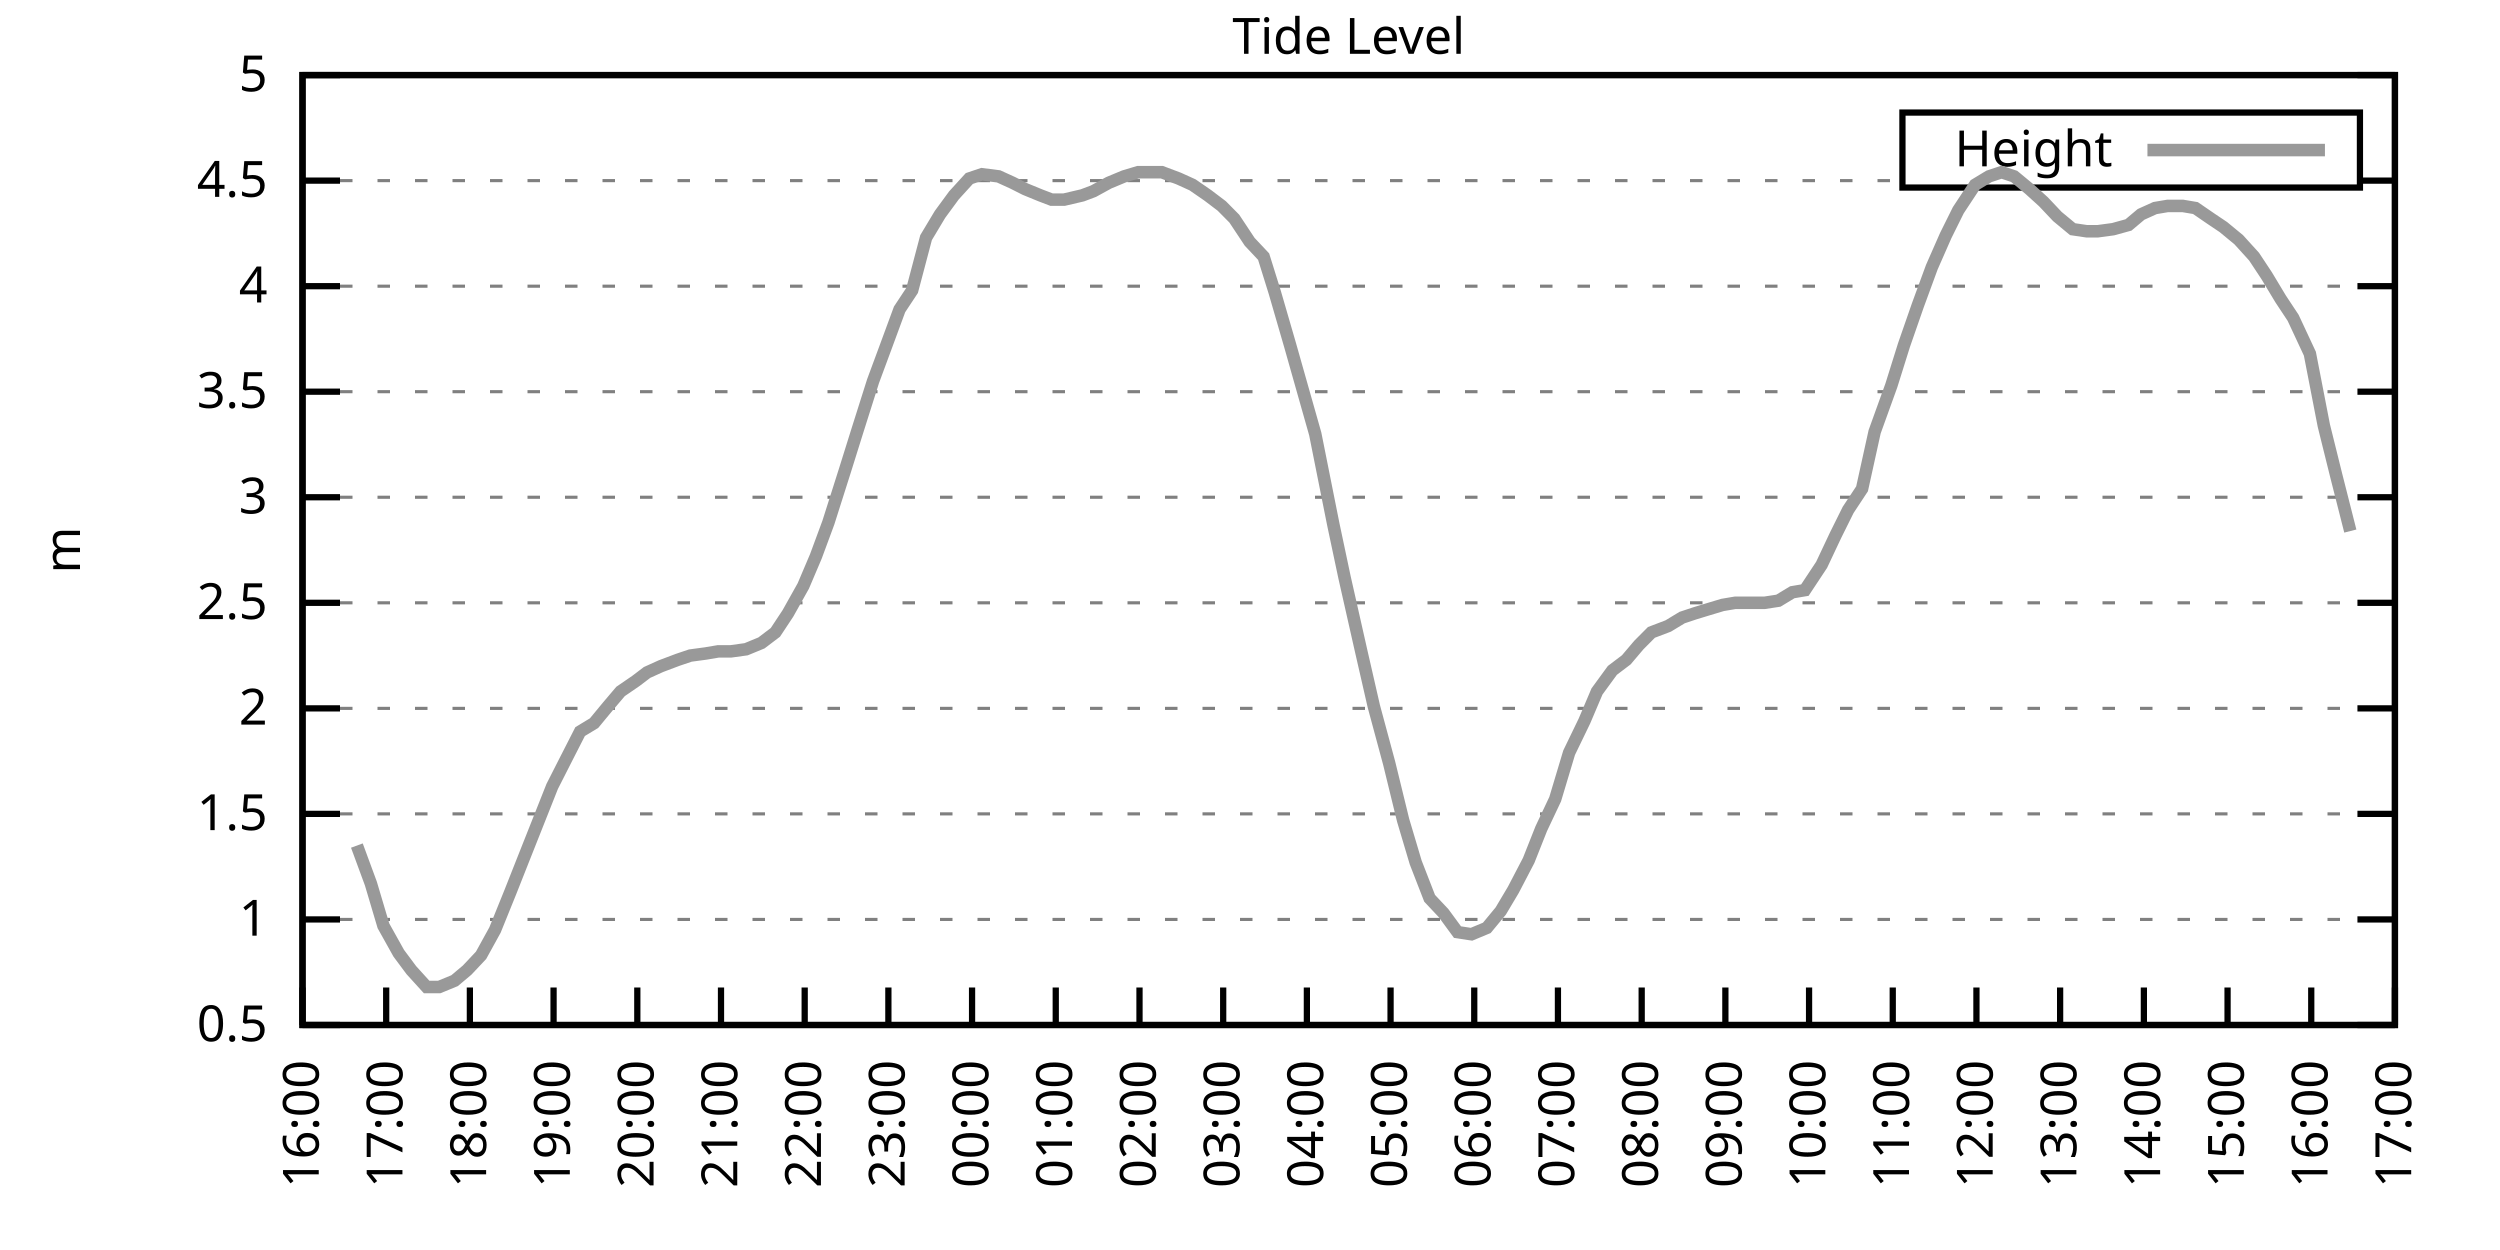
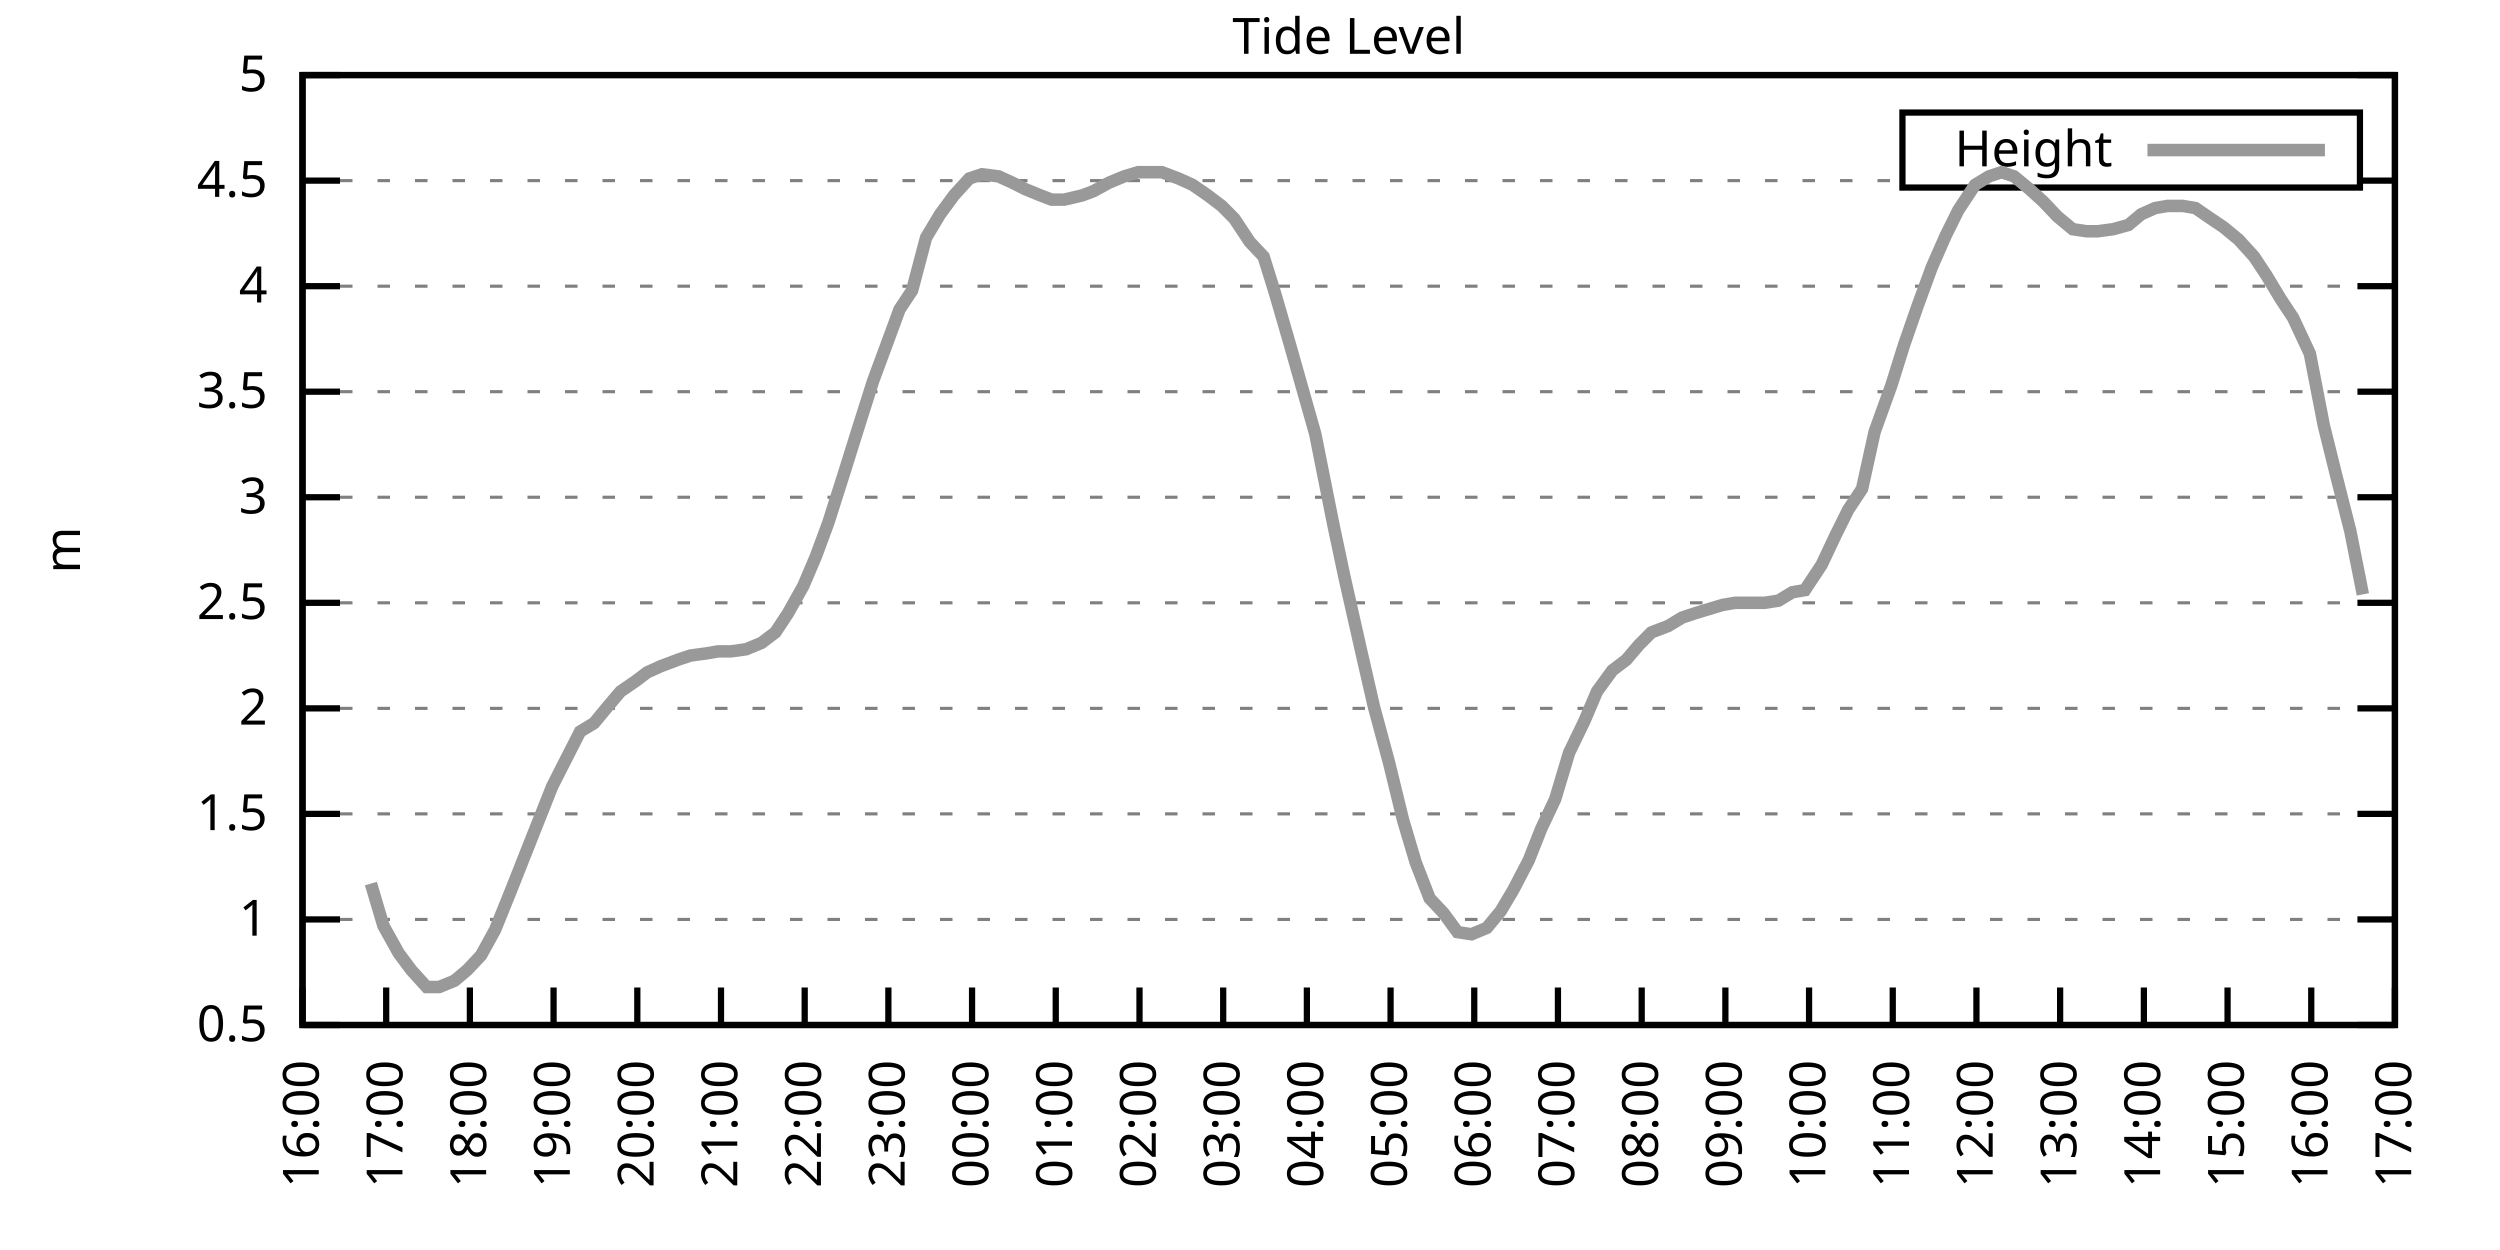
<svg xmlns="http://www.w3.org/2000/svg" xmlns:xlink="http://www.w3.org/1999/xlink" width="400" height="200" viewBox="0 0 400 200">
  <g id="gnuplot_canvas">
    <rect x="0" y="0" width="400" height="200" fill="none" />
    <defs>
      <circle id="gpDot" r="0.5" stroke-width="0.5" stroke="currentColor" />
      <path id="gpPt0" stroke-width="0.333" stroke="currentColor" d="M-1,0 h2 M0,-1 v2" />
      <path id="gpPt1" stroke-width="0.333" stroke="currentColor" d="M-1,-1 L1,1 M1,-1 L-1,1" />
      <path id="gpPt2" stroke-width="0.333" stroke="currentColor" d="M-1,0 L1,0 M0,-1 L0,1 M-1,-1 L1,1 M-1,1 L1,-1" />
      <rect id="gpPt3" stroke-width="0.333" stroke="currentColor" x="-1" y="-1" width="2" height="2" />
      <rect id="gpPt4" stroke-width="0.333" stroke="currentColor" fill="currentColor" x="-1" y="-1" width="2" height="2" />
      <circle id="gpPt5" stroke-width="0.333" stroke="currentColor" cx="0" cy="0" r="1" />
      <use xlink:href="#gpPt5" id="gpPt6" fill="currentColor" stroke="none" />
      <path id="gpPt7" stroke-width="0.333" stroke="currentColor" d="M0,-1.33 L-1.33,0.67 L1.33,0.67 z" />
      <use xlink:href="#gpPt7" id="gpPt8" fill="currentColor" stroke="none" />
      <use xlink:href="#gpPt7" id="gpPt9" stroke="currentColor" transform="rotate(180)" />
      <use xlink:href="#gpPt9" id="gpPt10" fill="currentColor" stroke="none" />
      <use xlink:href="#gpPt3" id="gpPt11" stroke="currentColor" transform="rotate(45)" />
      <use xlink:href="#gpPt11" id="gpPt12" fill="currentColor" stroke="none" />
      <path id="gpPt13" stroke-width="0.333" stroke="currentColor" d="M0,1.330 L1.265,0.411 L0.782,-1.067 L-0.782,-1.076 L-1.265,0.411 z" />
      <use xlink:href="#gpPt13" id="gpPt14" fill="currentColor" stroke="none" />
      <filter id="textbox" filterUnits="objectBoundingBox" x="0" y="0" height="1" width="1">
        <feFlood flood-color="white" flood-opacity="1" result="bgnd" />
        <feComposite in="SourceGraphic" in2="bgnd" operator="atop" />
      </filter>
      <filter id="greybox" filterUnits="objectBoundingBox" x="0" y="0" height="1" width="1">
        <feFlood flood-color="lightgrey" flood-opacity="1" result="grey" />
        <feComposite in="SourceGraphic" in2="grey" operator="atop" />
      </filter>
    </defs>
    <g fill="none" color="white" stroke="currentColor" stroke-width="1.00" stroke-linecap="butt" stroke-linejoin="miter">
</g>
    <g fill="none" color="black" stroke="currentColor" stroke-width="1.00" stroke-linecap="butt" stroke-linejoin="miter">
      <g stroke="none" shape-rendering="crispEdges">
        <polygon fill="rgb(255, 255, 255)" points="48.40,164.00 383.18,164.00 383.18,12.02 48.40,12.02 " />
      </g>
    </g>
    <g fill="none" color="black" stroke="currentColor" stroke-width="1.00" stroke-linecap="butt" stroke-linejoin="miter">
</g>
    <g fill="none" color="black" stroke="black" stroke-width="0.50" stroke-linecap="butt" stroke-linejoin="miter">
</g>
    <g fill="none" color="gray" stroke="currentColor" stroke-width="0.50" stroke-linecap="butt" stroke-linejoin="miter">
      <path stroke="gray" stroke-dasharray="2,4" class="gridline" d="M48.40,164.00 L383.19,164.00  " />
    </g>
    <g fill="none" color="gray" stroke="gray" stroke-width="1.00" stroke-linecap="butt" stroke-linejoin="miter">
</g>
    <g fill="none" color="black" stroke="currentColor" stroke-width="1.00" stroke-linecap="butt" stroke-linejoin="miter">
      <path stroke="black" d="M48.40,164.00 L54.40,164.00 M383.19,164.00 L377.19,164.00  " />
      <g transform="translate(42.80,166.60)" stroke="none" fill="black" font-family="Sans" font-size="8.00" text-anchor="end">
        <text>
          <tspan font-family="Sans"> 0.5</tspan>
        </text>
      </g>
    </g>
    <g fill="none" color="black" stroke="currentColor" stroke-width="1.00" stroke-linecap="butt" stroke-linejoin="miter">
</g>
    <g fill="none" color="black" stroke="black" stroke-width="0.50" stroke-linecap="butt" stroke-linejoin="miter">
</g>
    <g fill="none" color="gray" stroke="currentColor" stroke-width="0.50" stroke-linecap="butt" stroke-linejoin="miter">
      <path stroke="gray" stroke-dasharray="2,4" class="gridline" d="M48.40,147.11 L383.19,147.11  " />
    </g>
    <g fill="none" color="gray" stroke="gray" stroke-width="1.00" stroke-linecap="butt" stroke-linejoin="miter">
</g>
    <g fill="none" color="black" stroke="currentColor" stroke-width="1.00" stroke-linecap="butt" stroke-linejoin="miter">
      <path stroke="black" d="M48.40,147.11 L54.40,147.11 M383.19,147.11 L377.19,147.11  " />
      <g transform="translate(42.80,149.71)" stroke="none" fill="black" font-family="Sans" font-size="8.00" text-anchor="end">
        <text>
          <tspan font-family="Sans"> 1</tspan>
        </text>
      </g>
    </g>
    <g fill="none" color="black" stroke="currentColor" stroke-width="1.00" stroke-linecap="butt" stroke-linejoin="miter">
</g>
    <g fill="none" color="black" stroke="black" stroke-width="0.50" stroke-linecap="butt" stroke-linejoin="miter">
</g>
    <g fill="none" color="gray" stroke="currentColor" stroke-width="0.50" stroke-linecap="butt" stroke-linejoin="miter">
      <path stroke="gray" stroke-dasharray="2,4" class="gridline" d="M48.40,130.22 L383.19,130.22  " />
    </g>
    <g fill="none" color="gray" stroke="gray" stroke-width="1.00" stroke-linecap="butt" stroke-linejoin="miter">
</g>
    <g fill="none" color="black" stroke="currentColor" stroke-width="1.00" stroke-linecap="butt" stroke-linejoin="miter">
      <path stroke="black" d="M48.40,130.22 L54.40,130.22 M383.19,130.22 L377.19,130.22  " />
      <g transform="translate(42.80,132.82)" stroke="none" fill="black" font-family="Sans" font-size="8.00" text-anchor="end">
        <text>
          <tspan font-family="Sans"> 1.5</tspan>
        </text>
      </g>
    </g>
    <g fill="none" color="black" stroke="currentColor" stroke-width="1.00" stroke-linecap="butt" stroke-linejoin="miter">
</g>
    <g fill="none" color="black" stroke="black" stroke-width="0.50" stroke-linecap="butt" stroke-linejoin="miter">
</g>
    <g fill="none" color="gray" stroke="currentColor" stroke-width="0.50" stroke-linecap="butt" stroke-linejoin="miter">
      <path stroke="gray" stroke-dasharray="2,4" class="gridline" d="M48.40,113.34 L383.19,113.34  " />
    </g>
    <g fill="none" color="gray" stroke="gray" stroke-width="1.00" stroke-linecap="butt" stroke-linejoin="miter">
</g>
    <g fill="none" color="black" stroke="currentColor" stroke-width="1.00" stroke-linecap="butt" stroke-linejoin="miter">
      <path stroke="black" d="M48.40,113.34 L54.40,113.34 M383.19,113.34 L377.19,113.34  " />
      <g transform="translate(42.80,115.94)" stroke="none" fill="black" font-family="Sans" font-size="8.00" text-anchor="end">
        <text>
          <tspan font-family="Sans"> 2</tspan>
        </text>
      </g>
    </g>
    <g fill="none" color="black" stroke="currentColor" stroke-width="1.00" stroke-linecap="butt" stroke-linejoin="miter">
</g>
    <g fill="none" color="black" stroke="black" stroke-width="0.50" stroke-linecap="butt" stroke-linejoin="miter">
</g>
    <g fill="none" color="gray" stroke="currentColor" stroke-width="0.50" stroke-linecap="butt" stroke-linejoin="miter">
      <path stroke="gray" stroke-dasharray="2,4" class="gridline" d="M48.40,96.45 L383.19,96.45  " />
    </g>
    <g fill="none" color="gray" stroke="gray" stroke-width="1.00" stroke-linecap="butt" stroke-linejoin="miter">
</g>
    <g fill="none" color="black" stroke="currentColor" stroke-width="1.00" stroke-linecap="butt" stroke-linejoin="miter">
      <path stroke="black" d="M48.40,96.45 L54.40,96.45 M383.19,96.45 L377.19,96.45  " />
      <g transform="translate(42.80,99.05)" stroke="none" fill="black" font-family="Sans" font-size="8.00" text-anchor="end">
        <text>
          <tspan font-family="Sans"> 2.5</tspan>
        </text>
      </g>
    </g>
    <g fill="none" color="black" stroke="currentColor" stroke-width="1.00" stroke-linecap="butt" stroke-linejoin="miter">
</g>
    <g fill="none" color="black" stroke="black" stroke-width="0.50" stroke-linecap="butt" stroke-linejoin="miter">
</g>
    <g fill="none" color="gray" stroke="currentColor" stroke-width="0.50" stroke-linecap="butt" stroke-linejoin="miter">
      <path stroke="gray" stroke-dasharray="2,4" class="gridline" d="M48.40,79.56 L383.19,79.56  " />
    </g>
    <g fill="none" color="gray" stroke="gray" stroke-width="1.00" stroke-linecap="butt" stroke-linejoin="miter">
</g>
    <g fill="none" color="black" stroke="currentColor" stroke-width="1.00" stroke-linecap="butt" stroke-linejoin="miter">
      <path stroke="black" d="M48.40,79.56 L54.40,79.56 M383.19,79.56 L377.19,79.56  " />
      <g transform="translate(42.80,82.16)" stroke="none" fill="black" font-family="Sans" font-size="8.00" text-anchor="end">
        <text>
          <tspan font-family="Sans"> 3</tspan>
        </text>
      </g>
    </g>
    <g fill="none" color="black" stroke="currentColor" stroke-width="1.00" stroke-linecap="butt" stroke-linejoin="miter">
</g>
    <g fill="none" color="black" stroke="black" stroke-width="0.50" stroke-linecap="butt" stroke-linejoin="miter">
</g>
    <g fill="none" color="gray" stroke="currentColor" stroke-width="0.50" stroke-linecap="butt" stroke-linejoin="miter">
      <path stroke="gray" stroke-dasharray="2,4" class="gridline" d="M48.40,62.67 L383.19,62.67  " />
    </g>
    <g fill="none" color="gray" stroke="gray" stroke-width="1.00" stroke-linecap="butt" stroke-linejoin="miter">
</g>
    <g fill="none" color="black" stroke="currentColor" stroke-width="1.00" stroke-linecap="butt" stroke-linejoin="miter">
      <path stroke="black" d="M48.40,62.67 L54.40,62.67 M383.19,62.67 L377.19,62.67  " />
      <g transform="translate(42.80,65.27)" stroke="none" fill="black" font-family="Sans" font-size="8.00" text-anchor="end">
        <text>
          <tspan font-family="Sans"> 3.5</tspan>
        </text>
      </g>
    </g>
    <g fill="none" color="black" stroke="currentColor" stroke-width="1.00" stroke-linecap="butt" stroke-linejoin="miter">
</g>
    <g fill="none" color="black" stroke="black" stroke-width="0.50" stroke-linecap="butt" stroke-linejoin="miter">
</g>
    <g fill="none" color="gray" stroke="currentColor" stroke-width="0.50" stroke-linecap="butt" stroke-linejoin="miter">
      <path stroke="gray" stroke-dasharray="2,4" class="gridline" d="M48.40,45.79 L383.19,45.79  " />
    </g>
    <g fill="none" color="gray" stroke="gray" stroke-width="1.00" stroke-linecap="butt" stroke-linejoin="miter">
</g>
    <g fill="none" color="black" stroke="currentColor" stroke-width="1.00" stroke-linecap="butt" stroke-linejoin="miter">
      <path stroke="black" d="M48.40,45.79 L54.40,45.79 M383.19,45.79 L377.19,45.79  " />
      <g transform="translate(42.80,48.39)" stroke="none" fill="black" font-family="Sans" font-size="8.00" text-anchor="end">
        <text>
          <tspan font-family="Sans"> 4</tspan>
        </text>
      </g>
    </g>
    <g fill="none" color="black" stroke="currentColor" stroke-width="1.00" stroke-linecap="butt" stroke-linejoin="miter">
</g>
    <g fill="none" color="black" stroke="black" stroke-width="0.50" stroke-linecap="butt" stroke-linejoin="miter">
</g>
    <g fill="none" color="gray" stroke="currentColor" stroke-width="0.50" stroke-linecap="butt" stroke-linejoin="miter">
      <path stroke="gray" stroke-dasharray="2,4" class="gridline" d="M48.40,28.90 L304.39,28.90 M377.59,28.90 L383.19,28.90  " />
    </g>
    <g fill="none" color="gray" stroke="gray" stroke-width="1.00" stroke-linecap="butt" stroke-linejoin="miter">
</g>
    <g fill="none" color="black" stroke="currentColor" stroke-width="1.00" stroke-linecap="butt" stroke-linejoin="miter">
      <path stroke="black" d="M48.40,28.90 L54.40,28.90 M383.19,28.90 L377.19,28.90  " />
      <g transform="translate(42.80,31.50)" stroke="none" fill="black" font-family="Sans" font-size="8.00" text-anchor="end">
        <text>
          <tspan font-family="Sans"> 4.5</tspan>
        </text>
      </g>
    </g>
    <g fill="none" color="black" stroke="currentColor" stroke-width="1.00" stroke-linecap="butt" stroke-linejoin="miter">
</g>
    <g fill="none" color="black" stroke="black" stroke-width="0.50" stroke-linecap="butt" stroke-linejoin="miter">
</g>
    <g fill="none" color="gray" stroke="currentColor" stroke-width="0.50" stroke-linecap="butt" stroke-linejoin="miter">
      <path stroke="gray" stroke-dasharray="2,4" class="gridline" d="M48.40,12.01 L383.19,12.01  " />
    </g>
    <g fill="none" color="gray" stroke="gray" stroke-width="1.00" stroke-linecap="butt" stroke-linejoin="miter">
</g>
    <g fill="none" color="black" stroke="currentColor" stroke-width="1.00" stroke-linecap="butt" stroke-linejoin="miter">
      <path stroke="black" d="M48.40,12.01 L54.40,12.01 M383.19,12.01 L377.19,12.01  " />
      <g transform="translate(42.80,14.61)" stroke="none" fill="black" font-family="Sans" font-size="8.00" text-anchor="end">
        <text>
          <tspan font-family="Sans"> 5</tspan>
        </text>
      </g>
    </g>
    <g fill="none" color="black" stroke="currentColor" stroke-width="1.00" stroke-linecap="butt" stroke-linejoin="miter">
      <path stroke="black" d="M48.40,164.00 L48.40,158.00  " />
      <g transform="translate(51.00,169.60) rotate(270.00)" stroke="none" fill="black" font-family="Sans" font-size="8.00" text-anchor="end">
        <text>
          <tspan font-family="Sans">16:00</tspan>
        </text>
      </g>
    </g>
    <g fill="none" color="black" stroke="currentColor" stroke-width="1.00" stroke-linecap="butt" stroke-linejoin="miter">
      <path stroke="black" d="M61.79,164.00 L61.79,158.00  " />
      <g transform="translate(64.39,169.60) rotate(270.00)" stroke="none" fill="black" font-family="Sans" font-size="8.00" text-anchor="end">
        <text>
          <tspan font-family="Sans">17:00</tspan>
        </text>
      </g>
    </g>
    <g fill="none" color="black" stroke="currentColor" stroke-width="1.00" stroke-linecap="butt" stroke-linejoin="miter">
      <path stroke="black" d="M75.18,164.00 L75.18,158.00  " />
      <g transform="translate(77.78,169.60) rotate(270.00)" stroke="none" fill="black" font-family="Sans" font-size="8.00" text-anchor="end">
        <text>
          <tspan font-family="Sans">18:00</tspan>
        </text>
      </g>
    </g>
    <g fill="none" color="black" stroke="currentColor" stroke-width="1.00" stroke-linecap="butt" stroke-linejoin="miter">
      <path stroke="black" d="M88.57,164.00 L88.57,158.00  " />
      <g transform="translate(91.17,169.60) rotate(270.00)" stroke="none" fill="black" font-family="Sans" font-size="8.00" text-anchor="end">
        <text>
          <tspan font-family="Sans">19:00</tspan>
        </text>
      </g>
    </g>
    <g fill="none" color="black" stroke="currentColor" stroke-width="1.00" stroke-linecap="butt" stroke-linejoin="miter">
      <path stroke="black" d="M101.97,164.00 L101.97,158.00  " />
      <g transform="translate(104.57,169.60) rotate(270.00)" stroke="none" fill="black" font-family="Sans" font-size="8.00" text-anchor="end">
        <text>
          <tspan font-family="Sans">20:00</tspan>
        </text>
      </g>
    </g>
    <g fill="none" color="black" stroke="currentColor" stroke-width="1.00" stroke-linecap="butt" stroke-linejoin="miter">
      <path stroke="black" d="M115.36,164.00 L115.36,158.00  " />
      <g transform="translate(117.96,169.60) rotate(270.00)" stroke="none" fill="black" font-family="Sans" font-size="8.00" text-anchor="end">
        <text>
          <tspan font-family="Sans">21:00</tspan>
        </text>
      </g>
    </g>
    <g fill="none" color="black" stroke="currentColor" stroke-width="1.00" stroke-linecap="butt" stroke-linejoin="miter">
      <path stroke="black" d="M128.75,164.00 L128.75,158.00  " />
      <g transform="translate(131.35,169.60) rotate(270.00)" stroke="none" fill="black" font-family="Sans" font-size="8.00" text-anchor="end">
        <text>
          <tspan font-family="Sans">22:00</tspan>
        </text>
      </g>
    </g>
    <g fill="none" color="black" stroke="currentColor" stroke-width="1.00" stroke-linecap="butt" stroke-linejoin="miter">
      <path stroke="black" d="M142.14,164.00 L142.14,158.00  " />
      <g transform="translate(144.74,169.60) rotate(270.00)" stroke="none" fill="black" font-family="Sans" font-size="8.00" text-anchor="end">
        <text>
          <tspan font-family="Sans">23:00</tspan>
        </text>
      </g>
    </g>
    <g fill="none" color="black" stroke="currentColor" stroke-width="1.00" stroke-linecap="butt" stroke-linejoin="miter">
      <path stroke="black" d="M155.53,164.00 L155.53,158.00  " />
      <g transform="translate(158.13,169.60) rotate(270.00)" stroke="none" fill="black" font-family="Sans" font-size="8.00" text-anchor="end">
        <text>
          <tspan font-family="Sans">00:00</tspan>
        </text>
      </g>
    </g>
    <g fill="none" color="black" stroke="currentColor" stroke-width="1.00" stroke-linecap="butt" stroke-linejoin="miter">
      <path stroke="black" d="M168.92,164.00 L168.92,158.00  " />
      <g transform="translate(171.52,169.60) rotate(270.00)" stroke="none" fill="black" font-family="Sans" font-size="8.00" text-anchor="end">
        <text>
          <tspan font-family="Sans">01:00</tspan>
        </text>
      </g>
    </g>
    <g fill="none" color="black" stroke="currentColor" stroke-width="1.00" stroke-linecap="butt" stroke-linejoin="miter">
      <path stroke="black" d="M182.32,164.00 L182.32,158.00  " />
      <g transform="translate(184.92,169.60) rotate(270.00)" stroke="none" fill="black" font-family="Sans" font-size="8.00" text-anchor="end">
        <text>
          <tspan font-family="Sans">02:00</tspan>
        </text>
      </g>
    </g>
    <g fill="none" color="black" stroke="currentColor" stroke-width="1.00" stroke-linecap="butt" stroke-linejoin="miter">
      <path stroke="black" d="M195.71,164.00 L195.71,158.00  " />
      <g transform="translate(198.31,169.60) rotate(270.00)" stroke="none" fill="black" font-family="Sans" font-size="8.00" text-anchor="end">
        <text>
          <tspan font-family="Sans">03:00</tspan>
        </text>
      </g>
    </g>
    <g fill="none" color="black" stroke="currentColor" stroke-width="1.00" stroke-linecap="butt" stroke-linejoin="miter">
      <path stroke="black" d="M209.10,164.00 L209.10,158.00  " />
      <g transform="translate(211.70,169.60) rotate(270.00)" stroke="none" fill="black" font-family="Sans" font-size="8.00" text-anchor="end">
        <text>
          <tspan font-family="Sans">04:00</tspan>
        </text>
      </g>
    </g>
    <g fill="none" color="black" stroke="currentColor" stroke-width="1.00" stroke-linecap="butt" stroke-linejoin="miter">
      <path stroke="black" d="M222.49,164.00 L222.49,158.00  " />
      <g transform="translate(225.09,169.60) rotate(270.00)" stroke="none" fill="black" font-family="Sans" font-size="8.00" text-anchor="end">
        <text>
          <tspan font-family="Sans">05:00</tspan>
        </text>
      </g>
    </g>
    <g fill="none" color="black" stroke="currentColor" stroke-width="1.00" stroke-linecap="butt" stroke-linejoin="miter">
      <path stroke="black" d="M235.88,164.00 L235.88,158.00  " />
      <g transform="translate(238.48,169.60) rotate(270.00)" stroke="none" fill="black" font-family="Sans" font-size="8.00" text-anchor="end">
        <text>
          <tspan font-family="Sans">06:00</tspan>
        </text>
      </g>
    </g>
    <g fill="none" color="black" stroke="currentColor" stroke-width="1.00" stroke-linecap="butt" stroke-linejoin="miter">
      <path stroke="black" d="M249.27,164.00 L249.27,158.00  " />
      <g transform="translate(251.87,169.60) rotate(270.00)" stroke="none" fill="black" font-family="Sans" font-size="8.00" text-anchor="end">
        <text>
          <tspan font-family="Sans">07:00</tspan>
        </text>
      </g>
    </g>
    <g fill="none" color="black" stroke="currentColor" stroke-width="1.00" stroke-linecap="butt" stroke-linejoin="miter">
      <path stroke="black" d="M262.67,164.00 L262.67,158.00  " />
      <g transform="translate(265.27,169.60) rotate(270.00)" stroke="none" fill="black" font-family="Sans" font-size="8.00" text-anchor="end">
        <text>
          <tspan font-family="Sans">08:00</tspan>
        </text>
      </g>
    </g>
    <g fill="none" color="black" stroke="currentColor" stroke-width="1.00" stroke-linecap="butt" stroke-linejoin="miter">
      <path stroke="black" d="M276.06,164.00 L276.06,158.00  " />
      <g transform="translate(278.66,169.60) rotate(270.00)" stroke="none" fill="black" font-family="Sans" font-size="8.00" text-anchor="end">
        <text>
          <tspan font-family="Sans">09:00</tspan>
        </text>
      </g>
    </g>
    <g fill="none" color="black" stroke="currentColor" stroke-width="1.00" stroke-linecap="butt" stroke-linejoin="miter">
      <path stroke="black" d="M289.45,164.00 L289.45,158.00  " />
      <g transform="translate(292.05,169.60) rotate(270.00)" stroke="none" fill="black" font-family="Sans" font-size="8.00" text-anchor="end">
        <text>
          <tspan font-family="Sans">10:00</tspan>
        </text>
      </g>
    </g>
    <g fill="none" color="black" stroke="currentColor" stroke-width="1.00" stroke-linecap="butt" stroke-linejoin="miter">
      <path stroke="black" d="M302.84,164.00 L302.84,158.00  " />
      <g transform="translate(305.44,169.60) rotate(270.00)" stroke="none" fill="black" font-family="Sans" font-size="8.00" text-anchor="end">
        <text>
          <tspan font-family="Sans">11:00</tspan>
        </text>
      </g>
    </g>
    <g fill="none" color="black" stroke="currentColor" stroke-width="1.00" stroke-linecap="butt" stroke-linejoin="miter">
      <path stroke="black" d="M316.23,164.00 L316.23,158.00  " />
      <g transform="translate(318.83,169.60) rotate(270.00)" stroke="none" fill="black" font-family="Sans" font-size="8.00" text-anchor="end">
        <text>
          <tspan font-family="Sans">12:00</tspan>
        </text>
      </g>
    </g>
    <g fill="none" color="black" stroke="currentColor" stroke-width="1.00" stroke-linecap="butt" stroke-linejoin="miter">
      <path stroke="black" d="M329.62,164.00 L329.62,158.00  " />
      <g transform="translate(332.22,169.60) rotate(270.00)" stroke="none" fill="black" font-family="Sans" font-size="8.00" text-anchor="end">
        <text>
          <tspan font-family="Sans">13:00</tspan>
        </text>
      </g>
    </g>
    <g fill="none" color="black" stroke="currentColor" stroke-width="1.00" stroke-linecap="butt" stroke-linejoin="miter">
      <path stroke="black" d="M343.02,164.00 L343.02,158.00  " />
      <g transform="translate(345.62,169.60) rotate(270.00)" stroke="none" fill="black" font-family="Sans" font-size="8.00" text-anchor="end">
        <text>
          <tspan font-family="Sans">14:00</tspan>
        </text>
      </g>
    </g>
    <g fill="none" color="black" stroke="currentColor" stroke-width="1.00" stroke-linecap="butt" stroke-linejoin="miter">
      <path stroke="black" d="M356.41,164.00 L356.41,158.00  " />
      <g transform="translate(359.01,169.60) rotate(270.00)" stroke="none" fill="black" font-family="Sans" font-size="8.00" text-anchor="end">
        <text>
          <tspan font-family="Sans">15:00</tspan>
        </text>
      </g>
    </g>
    <g fill="none" color="black" stroke="currentColor" stroke-width="1.00" stroke-linecap="butt" stroke-linejoin="miter">
      <path stroke="black" d="M369.80,164.00 L369.80,158.00  " />
      <g transform="translate(372.40,169.60) rotate(270.00)" stroke="none" fill="black" font-family="Sans" font-size="8.00" text-anchor="end">
        <text>
          <tspan font-family="Sans">16:00</tspan>
        </text>
      </g>
    </g>
    <g fill="none" color="black" stroke="currentColor" stroke-width="1.00" stroke-linecap="butt" stroke-linejoin="miter">
      <path stroke="black" d="M383.19,164.00 L383.19,158.00  " />
      <g transform="translate(385.79,169.60) rotate(270.00)" stroke="none" fill="black" font-family="Sans" font-size="8.00" text-anchor="end">
        <text>
          <tspan font-family="Sans">17:00</tspan>
        </text>
      </g>
    </g>
    <g fill="none" color="black" stroke="currentColor" stroke-width="1.00" stroke-linecap="butt" stroke-linejoin="miter">
</g>
    <g fill="none" color="black" stroke="currentColor" stroke-width="1.00" stroke-linecap="butt" stroke-linejoin="miter">
      <path stroke="black" d="M48.40,12.01 L48.40,164.00 L383.19,164.00 L383.19,12.01 L48.40,12.01 Z  " />
    </g>
    <g fill="none" color="black" stroke="currentColor" stroke-width="1.00" stroke-linecap="butt" stroke-linejoin="miter">
</g>
    <g fill="none" color="black" stroke="currentColor" stroke-width="1.00" stroke-linecap="butt" stroke-linejoin="miter">
      <path stroke="black" d="M304.39,30.01 L304.39,18.01 L377.59,18.01 L377.59,30.01 L304.39,30.01 Z  " />
    </g>
    <g id="Tide_level_plot_1">
      <g fill="none" color="white" stroke="black" stroke-width="2.00" stroke-linecap="butt" stroke-linejoin="miter">
</g>
      <g fill="none" color="black" stroke="currentColor" stroke-width="2.00" stroke-linecap="butt" stroke-linejoin="miter">
        <g transform="translate(337.99,26.61)" stroke="none" fill="black" font-family="Sans" font-size="8.00" text-anchor="end">
          <text>
            <tspan font-family="Sans">Height</tspan>
          </text>
        </g>
      </g>
      <g fill="none" color="black" stroke="currentColor" stroke-width="2.00" stroke-linecap="butt" stroke-linejoin="miter">
-         <path stroke="rgb(153, 153, 153)" d="M343.59,24.01 L371.99,24.01 M57.10,135.29 L59.34,141.37 L61.35,148.13 L63.80,152.52 L65.81,155.22 L68.26,157.92   L70.27,157.92 L72.73,156.91 L74.74,155.22 L76.97,152.85 L79.20,148.80 L81.66,142.72 L83.66,137.66 L85.67,132.59   L88.35,125.83 L90.58,121.44 L92.82,117.05 L95.05,115.70 L97.28,113.00 L99.29,110.63 L101.74,108.95 L103.53,107.59   L105.76,106.58 L108.44,105.57 L110.45,104.89 L112.90,104.56 L114.91,104.22 L116.92,104.22 L119.38,103.88 L121.83,102.87   L124.06,101.18 L126.07,98.14 L128.53,93.75 L130.54,89.02 L132.54,83.61 L135.22,75.17 L137.23,68.75 L139.69,60.98   L141.69,55.58 L143.93,49.50 L145.94,46.46 L148.17,38.02 L150.40,34.30 L152.63,31.26 L155.09,28.56 L157.10,27.88   L159.77,28.22 L162.01,29.24 L164.01,30.25 L166.47,31.26 L168.25,31.94 L170.26,31.94 L173.17,31.26 L174.95,30.59   L177.41,29.24 L179.86,28.22 L182.09,27.55 L184.10,27.55 L185.89,27.55 L188.57,28.56 L190.80,29.57 L193.25,31.26   L195.48,32.95 L197.49,34.98 L199.95,38.69 L202.18,41.06 L203.97,46.80 L206.42,55.24 L208.43,62.34 L210.44,69.43   L213.34,83.95 L215.13,92.40 L217.80,104.22 L219.81,113.00 L222.27,122.12 L224.50,131.24 L226.51,137.99 L228.74,143.73   L230.97,146.10 L233.20,149.14 L235.44,149.48 L237.89,148.46 L240.12,145.76 L242.13,142.38 L244.59,137.66 L246.60,132.59   L248.83,127.86 L251.06,120.43 L253.51,115.36 L255.52,110.63 L257.98,107.26 L260.21,105.57 L262.22,103.20 L264.23,101.18   L266.91,100.16 L269.14,98.81 L271.15,98.14 L273.38,97.46 L275.61,96.79 L277.62,96.45 L280.30,96.45 L282.31,96.45   L284.54,96.11 L286.77,94.76 L288.78,94.42 L291.46,90.37 L293.69,85.64 L295.70,81.59 L297.93,78.21 L299.94,69.09   L302.62,61.66 L304.63,55.24 L306.86,48.83 L309.09,42.75 L311.32,37.68 L313.33,33.63 L316.01,29.57 L318.24,28.22   L320.25,27.55 L322.26,28.22 L324.71,30.25 L326.95,32.28 L329.18,34.64 L331.63,36.67 L333.86,37.00 L335.65,37.00   L338.10,36.67 L340.56,35.99 L342.57,34.30 L344.80,33.29 L346.81,32.95 L349.26,32.95 L351.27,33.29 L353.73,34.98   L355.74,36.33 L358.19,38.35 L360.65,41.06 L362.66,44.10 L364.89,47.81 L366.90,50.85 L369.58,56.59 L371.81,68.08   L373.82,76.18 L376.05,84.97  " />
+         <path stroke="rgb(153, 153, 153)" d="M343.59,24.01 L371.99,24.01 M59.34,141.37 L61.35,148.13 L63.80,152.52 L65.81,155.22 L68.26,157.92 L70.27,157.92   L72.73,156.91 L74.74,155.22 L76.97,152.85 L79.20,148.80 L81.66,142.72 L83.66,137.66 L85.67,132.59 L88.35,125.83   L90.58,121.44 L92.82,117.05 L95.05,115.70 L97.28,113.00 L99.29,110.63 L101.74,108.95 L103.53,107.59 L105.76,106.58   L108.44,105.57 L110.45,104.89 L112.90,104.56 L114.91,104.22 L116.92,104.22 L119.38,103.88 L121.83,102.87 L124.06,101.18   L126.07,98.14 L128.53,93.75 L130.54,89.02 L132.54,83.61 L135.22,75.17 L137.23,68.75 L139.69,60.98 L141.69,55.58   L143.93,49.50 L145.94,46.46 L148.17,38.02 L150.40,34.30 L152.63,31.26 L155.09,28.56 L157.10,27.88 L159.77,28.22   L162.01,29.24 L164.01,30.25 L166.47,31.26 L168.25,31.94 L170.26,31.94 L173.17,31.26 L174.95,30.59 L177.41,29.24   L179.86,28.22 L182.09,27.55 L184.10,27.55 L185.89,27.55 L188.57,28.56 L190.80,29.57 L193.25,31.26 L195.48,32.95   L197.49,34.98 L199.95,38.69 L202.18,41.06 L203.97,46.80 L206.42,55.24 L208.43,62.34 L210.44,69.43 L213.34,83.95   L215.13,92.40 L217.80,104.22 L219.81,113.00 L222.27,122.12 L224.50,131.24 L226.51,137.99 L228.74,143.73 L230.97,146.10   L233.20,149.14 L235.44,149.48 L237.89,148.46 L240.12,145.76 L242.13,142.38 L244.59,137.66 L246.60,132.59 L248.83,127.86   L251.06,120.43 L253.51,115.36 L255.52,110.63 L257.98,107.26 L260.21,105.57 L262.22,103.20 L264.23,101.18 L266.91,100.16   L269.14,98.81 L271.15,98.14 L273.38,97.46 L275.61,96.79 L277.62,96.45 L280.30,96.45 L282.31,96.45 L284.54,96.11   L286.77,94.76 L288.78,94.42 L291.46,90.37 L293.69,85.64 L295.70,81.59 L297.93,78.21 L299.94,69.09 L302.62,61.66   L304.63,55.24 L306.86,48.83 L309.09,42.75 L311.32,37.68 L313.33,33.63 L316.01,29.57 L318.24,28.22 L320.25,27.55   L322.26,28.22 L324.71,30.25 L326.95,32.28 L329.18,34.64 L331.63,36.67 L333.86,37.00 L335.65,37.00 L338.10,36.67   L340.56,35.99 L342.57,34.30 L344.80,33.29 L346.81,32.95 L349.26,32.95 L351.27,33.29 L353.73,34.98 L355.74,36.33   L358.19,38.35 L360.65,41.06 L362.66,44.10 L364.89,47.81 L366.90,50.85 L369.58,56.59 L371.81,68.08 L373.82,76.18   L376.05,84.97 L378.06,95.10  " />
      </g>
    </g>
    <g fill="none" color="black" stroke="currentColor" stroke-width="2.00" stroke-linecap="butt" stroke-linejoin="miter">
</g>
    <g fill="none" color="black" stroke="black" stroke-width="1.00" stroke-linecap="butt" stroke-linejoin="miter">
</g>
    <g fill="none" color="black" stroke="currentColor" stroke-width="1.00" stroke-linecap="butt" stroke-linejoin="miter">
      <path stroke="black" d="M48.40,12.01 L48.40,164.00 L383.19,164.00 L383.19,12.01 L48.40,12.01 Z  " />
      <g transform="translate(12.80,88.01) rotate(270.00)" stroke="none" fill="black" font-family="Sans" font-size="8.00" text-anchor="middle">
        <text>
          <tspan font-family="Sans">m</tspan>
        </text>
      </g>
    </g>
    <g fill="none" color="black" stroke="currentColor" stroke-width="1.00" stroke-linecap="butt" stroke-linejoin="miter">
</g>
    <g fill="none" color="black" stroke="currentColor" stroke-width="1.00" stroke-linecap="butt" stroke-linejoin="miter">
      <g transform="translate(215.79,8.61)" stroke="none" fill="black" font-family="Sans" font-size="8.00" text-anchor="middle">
        <text>
          <tspan font-family="Sans">Tide Level</tspan>
        </text>
      </g>
    </g>
    <g fill="none" color="black" stroke="currentColor" stroke-width="1.00" stroke-linecap="butt" stroke-linejoin="miter">
</g>
  </g>
</svg>
